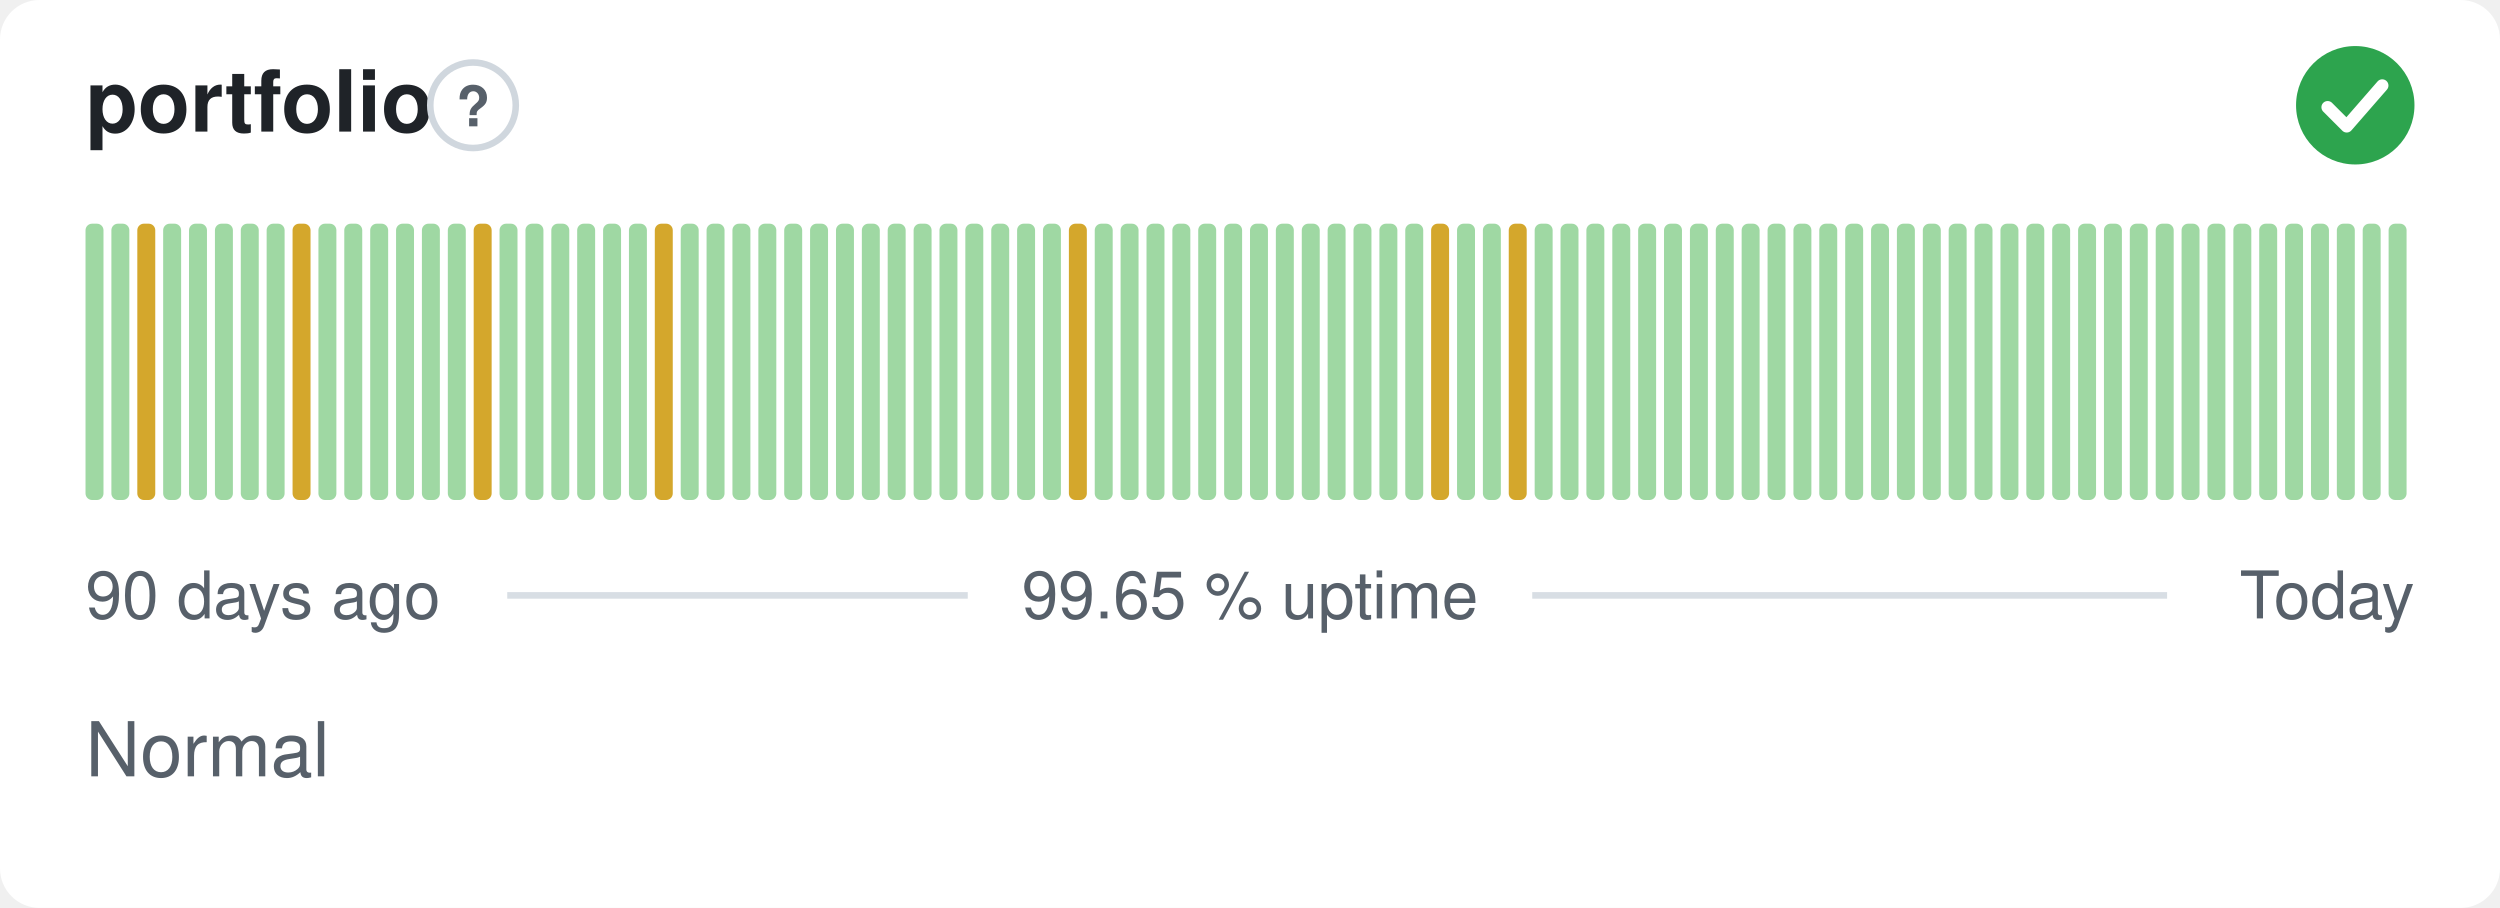
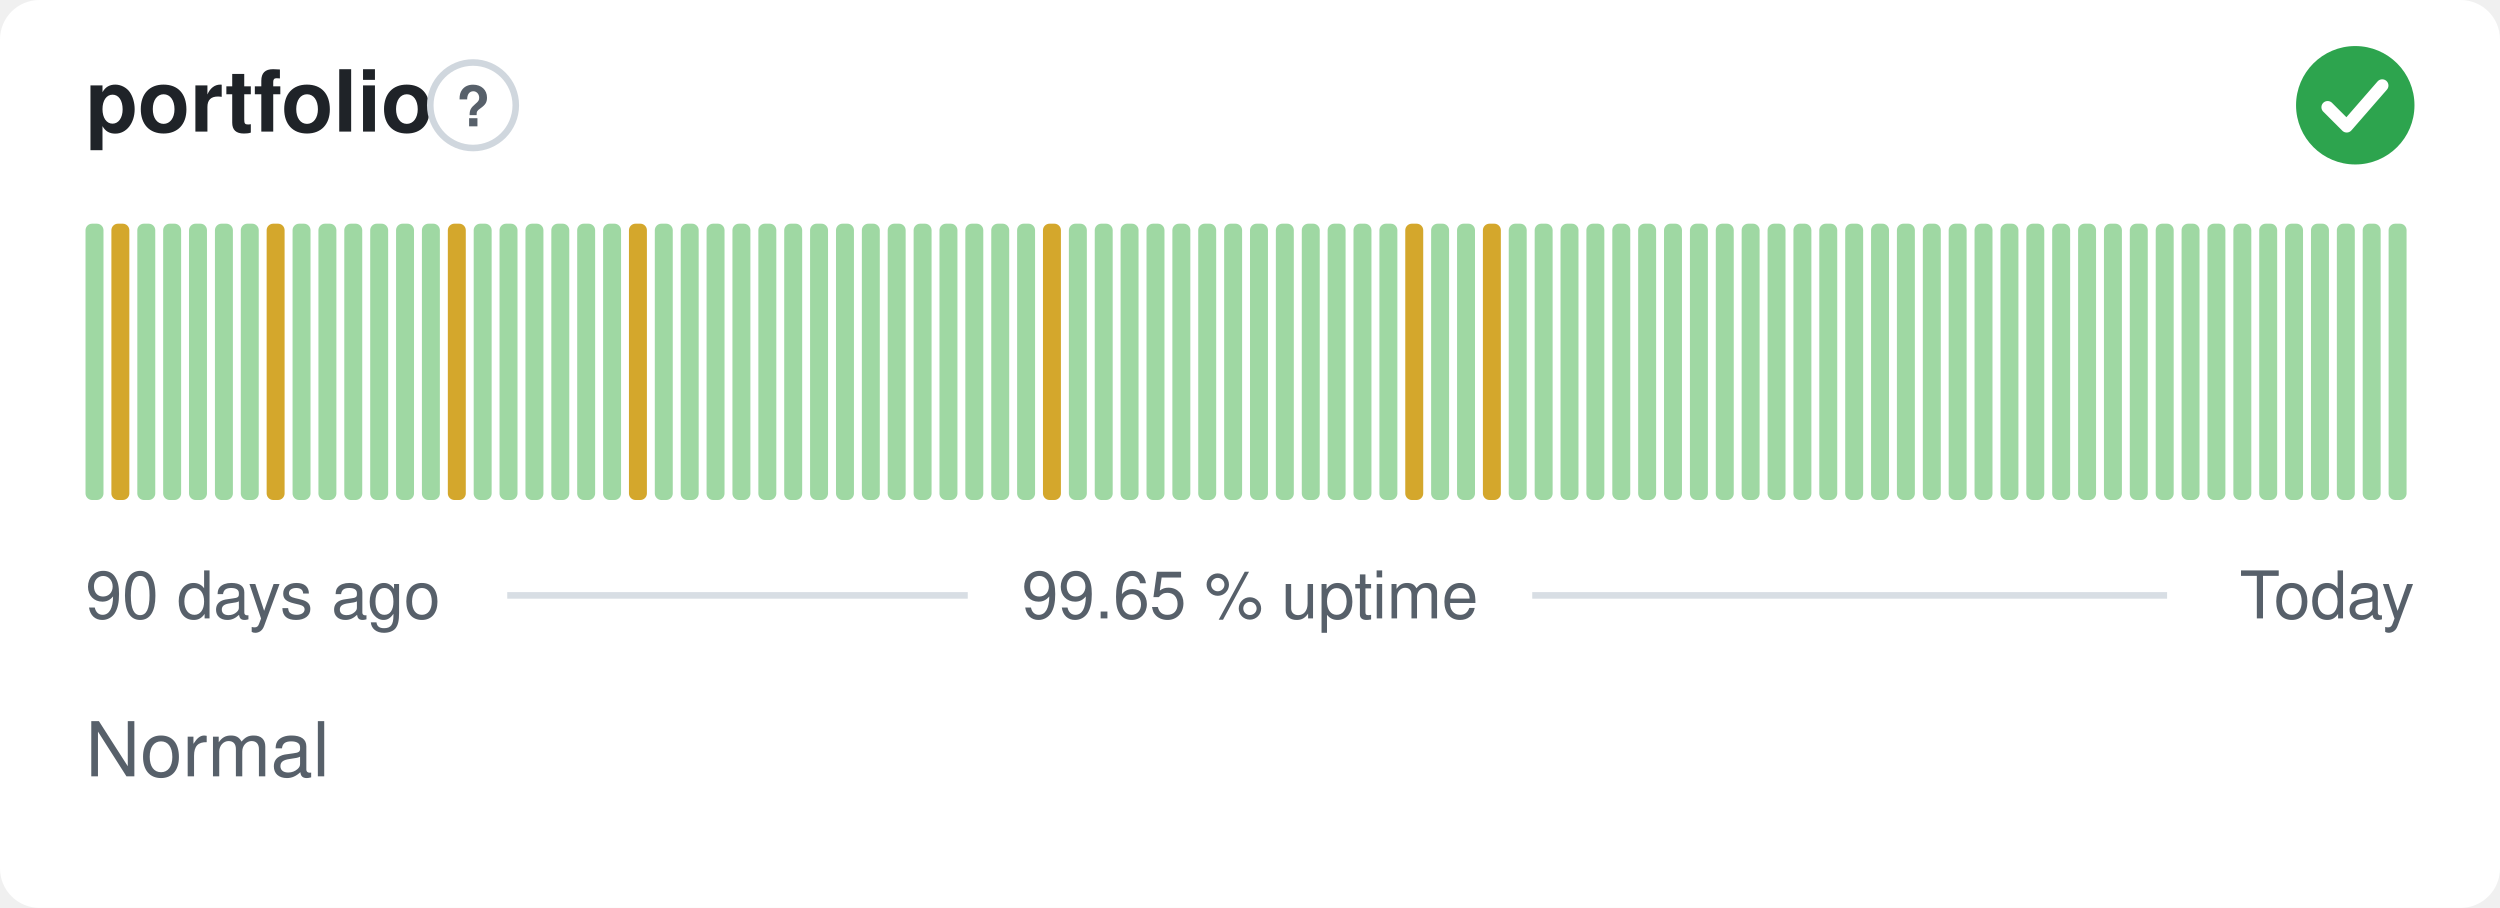
<svg xmlns="http://www.w3.org/2000/svg" width="380" height="138" viewBox="0 0 380 138" role="img" aria-label="portfolio: Normal, 99.65 % uptime over the last 90 days" font-family="-apple-system,BlinkMacSystemFont,'Segoe UI',Helvetica,Arial,sans-serif">
  <style>
    @media (prefers-color-scheme: dark) {
      .bg { fill: #0d1117 }
      .title { fill: #e6edf3 }
      .muted { fill: #8b949e }
      .hint { stroke: #30363d }
      .rule { stroke: #30363d }
      .nodata { fill: #21262d }
    }
  </style>
  <rect class="bg" width="380" height="138" rx="6" fill="#ffffff" />
  <text class="title" x="13" y="20" font-size="13" font-weight="600" fill="#1f2328">portfolio</text>
  <circle class="hint" cx="71.9" cy="16" r="6.5" fill="none" stroke="#d0d7de" stroke-width="1" />
  <text class="muted" x="71.9" y="19.2" text-anchor="middle" font-size="8.5" font-weight="700" fill="#57606a">?</text>
  <circle cx="358" cy="16" r="9" fill="#2da44e" />
  <path d="M353.80 16.30l2.90 2.90 5.40 -6.20" fill="none" stroke="#fff" stroke-width="1.89" stroke-linecap="round" stroke-linejoin="round" />
  <rect x="13.00" y="34.00" width="2.73" height="42.00" rx="1" fill="#9fd8a3" />
-   <rect x="16.93" y="34.00" width="2.73" height="42.00" rx="1" fill="#9fd8a3" />
-   <rect x="20.87" y="34.00" width="2.73" height="42.00" rx="1" fill="#d4a72c" />
+   <rect x="16.93" y="34.00" width="2.73" height="42.00" rx="1" fill="#d4a72c" />
+   <rect x="20.87" y="34.00" width="2.73" height="42.00" rx="1" fill="#9fd8a3" />
  <rect x="24.80" y="34.00" width="2.73" height="42.00" rx="1" fill="#9fd8a3" />
  <rect x="28.73" y="34.00" width="2.73" height="42.00" rx="1" fill="#9fd8a3" />
  <rect x="32.67" y="34.00" width="2.73" height="42.00" rx="1" fill="#9fd8a3" />
  <rect x="36.60" y="34.00" width="2.73" height="42.00" rx="1" fill="#9fd8a3" />
-   <rect x="40.53" y="34.00" width="2.73" height="42.00" rx="1" fill="#9fd8a3" />
-   <rect x="44.47" y="34.00" width="2.73" height="42.00" rx="1" fill="#d4a72c" />
+   <rect x="40.53" y="34.00" width="2.73" height="42.00" rx="1" fill="#d4a72c" />
+   <rect x="44.47" y="34.00" width="2.73" height="42.00" rx="1" fill="#9fd8a3" />
  <rect x="48.40" y="34.00" width="2.73" height="42.00" rx="1" fill="#9fd8a3" />
  <rect x="52.33" y="34.00" width="2.73" height="42.00" rx="1" fill="#9fd8a3" />
  <rect x="56.27" y="34.00" width="2.73" height="42.00" rx="1" fill="#9fd8a3" />
  <rect x="60.20" y="34.00" width="2.73" height="42.00" rx="1" fill="#9fd8a3" />
  <rect x="64.13" y="34.00" width="2.73" height="42.00" rx="1" fill="#9fd8a3" />
-   <rect x="68.07" y="34.00" width="2.73" height="42.00" rx="1" fill="#9fd8a3" />
-   <rect x="72.00" y="34.00" width="2.73" height="42.00" rx="1" fill="#d4a72c" />
+   <rect x="68.07" y="34.00" width="2.73" height="42.00" rx="1" fill="#d4a72c" />
+   <rect x="72.00" y="34.00" width="2.73" height="42.00" rx="1" fill="#9fd8a3" />
  <rect x="75.93" y="34.00" width="2.73" height="42.00" rx="1" fill="#9fd8a3" />
  <rect x="79.87" y="34.00" width="2.73" height="42.00" rx="1" fill="#9fd8a3" />
  <rect x="83.80" y="34.00" width="2.73" height="42.00" rx="1" fill="#9fd8a3" />
  <rect x="87.73" y="34.00" width="2.73" height="42.00" rx="1" fill="#9fd8a3" />
  <rect x="91.67" y="34.00" width="2.73" height="42.00" rx="1" fill="#9fd8a3" />
-   <rect x="95.60" y="34.00" width="2.73" height="42.00" rx="1" fill="#9fd8a3" />
-   <rect x="99.53" y="34.00" width="2.73" height="42.00" rx="1" fill="#d4a72c" />
+   <rect x="95.60" y="34.00" width="2.73" height="42.00" rx="1" fill="#d4a72c" />
+   <rect x="99.53" y="34.00" width="2.73" height="42.00" rx="1" fill="#9fd8a3" />
  <rect x="103.47" y="34.00" width="2.73" height="42.00" rx="1" fill="#9fd8a3" />
  <rect x="107.40" y="34.00" width="2.73" height="42.00" rx="1" fill="#9fd8a3" />
  <rect x="111.33" y="34.00" width="2.73" height="42.00" rx="1" fill="#9fd8a3" />
  <rect x="115.27" y="34.00" width="2.73" height="42.00" rx="1" fill="#9fd8a3" />
  <rect x="119.20" y="34.00" width="2.73" height="42.00" rx="1" fill="#9fd8a3" />
  <rect x="123.13" y="34.00" width="2.73" height="42.00" rx="1" fill="#9fd8a3" />
  <rect x="127.07" y="34.00" width="2.73" height="42.00" rx="1" fill="#9fd8a3" />
  <rect x="131.00" y="34.00" width="2.73" height="42.00" rx="1" fill="#9fd8a3" />
  <rect x="134.93" y="34.00" width="2.73" height="42.00" rx="1" fill="#9fd8a3" />
  <rect x="138.87" y="34.00" width="2.73" height="42.00" rx="1" fill="#9fd8a3" />
  <rect x="142.80" y="34.00" width="2.73" height="42.00" rx="1" fill="#9fd8a3" />
  <rect x="146.73" y="34.00" width="2.73" height="42.00" rx="1" fill="#9fd8a3" />
  <rect x="150.67" y="34.00" width="2.73" height="42.00" rx="1" fill="#9fd8a3" />
  <rect x="154.60" y="34.00" width="2.73" height="42.00" rx="1" fill="#9fd8a3" />
-   <rect x="158.53" y="34.00" width="2.73" height="42.00" rx="1" fill="#9fd8a3" />
-   <rect x="162.47" y="34.00" width="2.73" height="42.00" rx="1" fill="#d4a72c" />
+   <rect x="158.53" y="34.00" width="2.73" height="42.00" rx="1" fill="#d4a72c" />
+   <rect x="162.47" y="34.00" width="2.73" height="42.00" rx="1" fill="#9fd8a3" />
  <rect x="166.40" y="34.00" width="2.73" height="42.00" rx="1" fill="#9fd8a3" />
  <rect x="170.33" y="34.00" width="2.73" height="42.00" rx="1" fill="#9fd8a3" />
  <rect x="174.27" y="34.00" width="2.73" height="42.00" rx="1" fill="#9fd8a3" />
  <rect x="178.20" y="34.00" width="2.73" height="42.00" rx="1" fill="#9fd8a3" />
  <rect x="182.13" y="34.00" width="2.73" height="42.00" rx="1" fill="#9fd8a3" />
  <rect x="186.07" y="34.00" width="2.73" height="42.00" rx="1" fill="#9fd8a3" />
  <rect x="190.00" y="34.00" width="2.73" height="42.00" rx="1" fill="#9fd8a3" />
  <rect x="193.93" y="34.00" width="2.73" height="42.00" rx="1" fill="#9fd8a3" />
  <rect x="197.87" y="34.00" width="2.73" height="42.00" rx="1" fill="#9fd8a3" />
  <rect x="201.80" y="34.00" width="2.73" height="42.00" rx="1" fill="#9fd8a3" />
  <rect x="205.73" y="34.00" width="2.73" height="42.00" rx="1" fill="#9fd8a3" />
  <rect x="209.67" y="34.00" width="2.73" height="42.00" rx="1" fill="#9fd8a3" />
-   <rect x="213.60" y="34.00" width="2.73" height="42.00" rx="1" fill="#9fd8a3" />
-   <rect x="217.53" y="34.00" width="2.73" height="42.00" rx="1" fill="#d4a72c" />
+   <rect x="213.60" y="34.00" width="2.73" height="42.00" rx="1" fill="#d4a72c" />
+   <rect x="217.53" y="34.00" width="2.73" height="42.00" rx="1" fill="#9fd8a3" />
  <rect x="221.47" y="34.00" width="2.73" height="42.00" rx="1" fill="#9fd8a3" />
-   <rect x="225.40" y="34.00" width="2.73" height="42.00" rx="1" fill="#9fd8a3" />
-   <rect x="229.33" y="34.00" width="2.73" height="42.00" rx="1" fill="#d4a72c" />
+   <rect x="225.40" y="34.00" width="2.73" height="42.00" rx="1" fill="#d4a72c" />
+   <rect x="229.33" y="34.00" width="2.73" height="42.00" rx="1" fill="#9fd8a3" />
  <rect x="233.27" y="34.00" width="2.73" height="42.00" rx="1" fill="#9fd8a3" />
  <rect x="237.20" y="34.00" width="2.73" height="42.00" rx="1" fill="#9fd8a3" />
  <rect x="241.13" y="34.00" width="2.73" height="42.00" rx="1" fill="#9fd8a3" />
  <rect x="245.07" y="34.00" width="2.73" height="42.00" rx="1" fill="#9fd8a3" />
  <rect x="249.00" y="34.00" width="2.73" height="42.00" rx="1" fill="#9fd8a3" />
  <rect x="252.93" y="34.00" width="2.73" height="42.00" rx="1" fill="#9fd8a3" />
  <rect x="256.87" y="34.00" width="2.73" height="42.00" rx="1" fill="#9fd8a3" />
  <rect x="260.80" y="34.00" width="2.73" height="42.00" rx="1" fill="#9fd8a3" />
  <rect x="264.73" y="34.00" width="2.73" height="42.00" rx="1" fill="#9fd8a3" />
  <rect x="268.67" y="34.00" width="2.73" height="42.00" rx="1" fill="#9fd8a3" />
  <rect x="272.60" y="34.00" width="2.73" height="42.00" rx="1" fill="#9fd8a3" />
  <rect x="276.53" y="34.00" width="2.73" height="42.00" rx="1" fill="#9fd8a3" />
  <rect x="280.47" y="34.00" width="2.73" height="42.00" rx="1" fill="#9fd8a3" />
  <rect x="284.40" y="34.00" width="2.73" height="42.00" rx="1" fill="#9fd8a3" />
  <rect x="288.33" y="34.00" width="2.73" height="42.00" rx="1" fill="#9fd8a3" />
  <rect x="292.27" y="34.00" width="2.73" height="42.00" rx="1" fill="#9fd8a3" />
  <rect x="296.20" y="34.00" width="2.73" height="42.00" rx="1" fill="#9fd8a3" />
  <rect x="300.13" y="34.00" width="2.73" height="42.00" rx="1" fill="#9fd8a3" />
  <rect x="304.07" y="34.00" width="2.73" height="42.00" rx="1" fill="#9fd8a3" />
  <rect x="308.00" y="34.00" width="2.73" height="42.00" rx="1" fill="#9fd8a3" />
  <rect x="311.93" y="34.00" width="2.73" height="42.00" rx="1" fill="#9fd8a3" />
  <rect x="315.87" y="34.00" width="2.73" height="42.00" rx="1" fill="#9fd8a3" />
  <rect x="319.80" y="34.00" width="2.73" height="42.00" rx="1" fill="#9fd8a3" />
  <rect x="323.73" y="34.00" width="2.73" height="42.00" rx="1" fill="#9fd8a3" />
  <rect x="327.67" y="34.00" width="2.73" height="42.00" rx="1" fill="#9fd8a3" />
  <rect x="331.60" y="34.00" width="2.73" height="42.00" rx="1" fill="#9fd8a3" />
  <rect x="335.53" y="34.00" width="2.73" height="42.00" rx="1" fill="#9fd8a3" />
  <rect x="339.47" y="34.00" width="2.73" height="42.00" rx="1" fill="#9fd8a3" />
  <rect x="343.40" y="34.00" width="2.73" height="42.00" rx="1" fill="#9fd8a3" />
  <rect x="347.33" y="34.00" width="2.73" height="42.00" rx="1" fill="#9fd8a3" />
  <rect x="351.27" y="34.00" width="2.73" height="42.00" rx="1" fill="#9fd8a3" />
  <rect x="355.20" y="34.00" width="2.73" height="42.00" rx="1" fill="#9fd8a3" />
  <rect x="359.13" y="34.00" width="2.73" height="42.00" rx="1" fill="#9fd8a3" />
  <rect x="363.07" y="34.00" width="2.73" height="42.00" rx="1" fill="#9fd8a3" />
  <text class="muted" x="13" y="94" font-size="10" fill="#57606a">90 days ago</text>
  <text class="muted" x="190" y="94" text-anchor="middle" font-size="10" fill="#57606a">99.65 % uptime</text>
  <text class="muted" x="367" y="94" text-anchor="end" font-size="10" fill="#57606a">Today</text>
  <line class="rule" x1="77.1" y1="90.5" x2="147.1" y2="90.5" stroke="#d8dee4" stroke-width="1" />
  <line class="rule" x1="232.9" y1="90.5" x2="329.4" y2="90.5" stroke="#d8dee4" stroke-width="1" />
  <text class="muted" x="13" y="118" font-size="11.5" fill="#57606a">Normal</text>
</svg>
